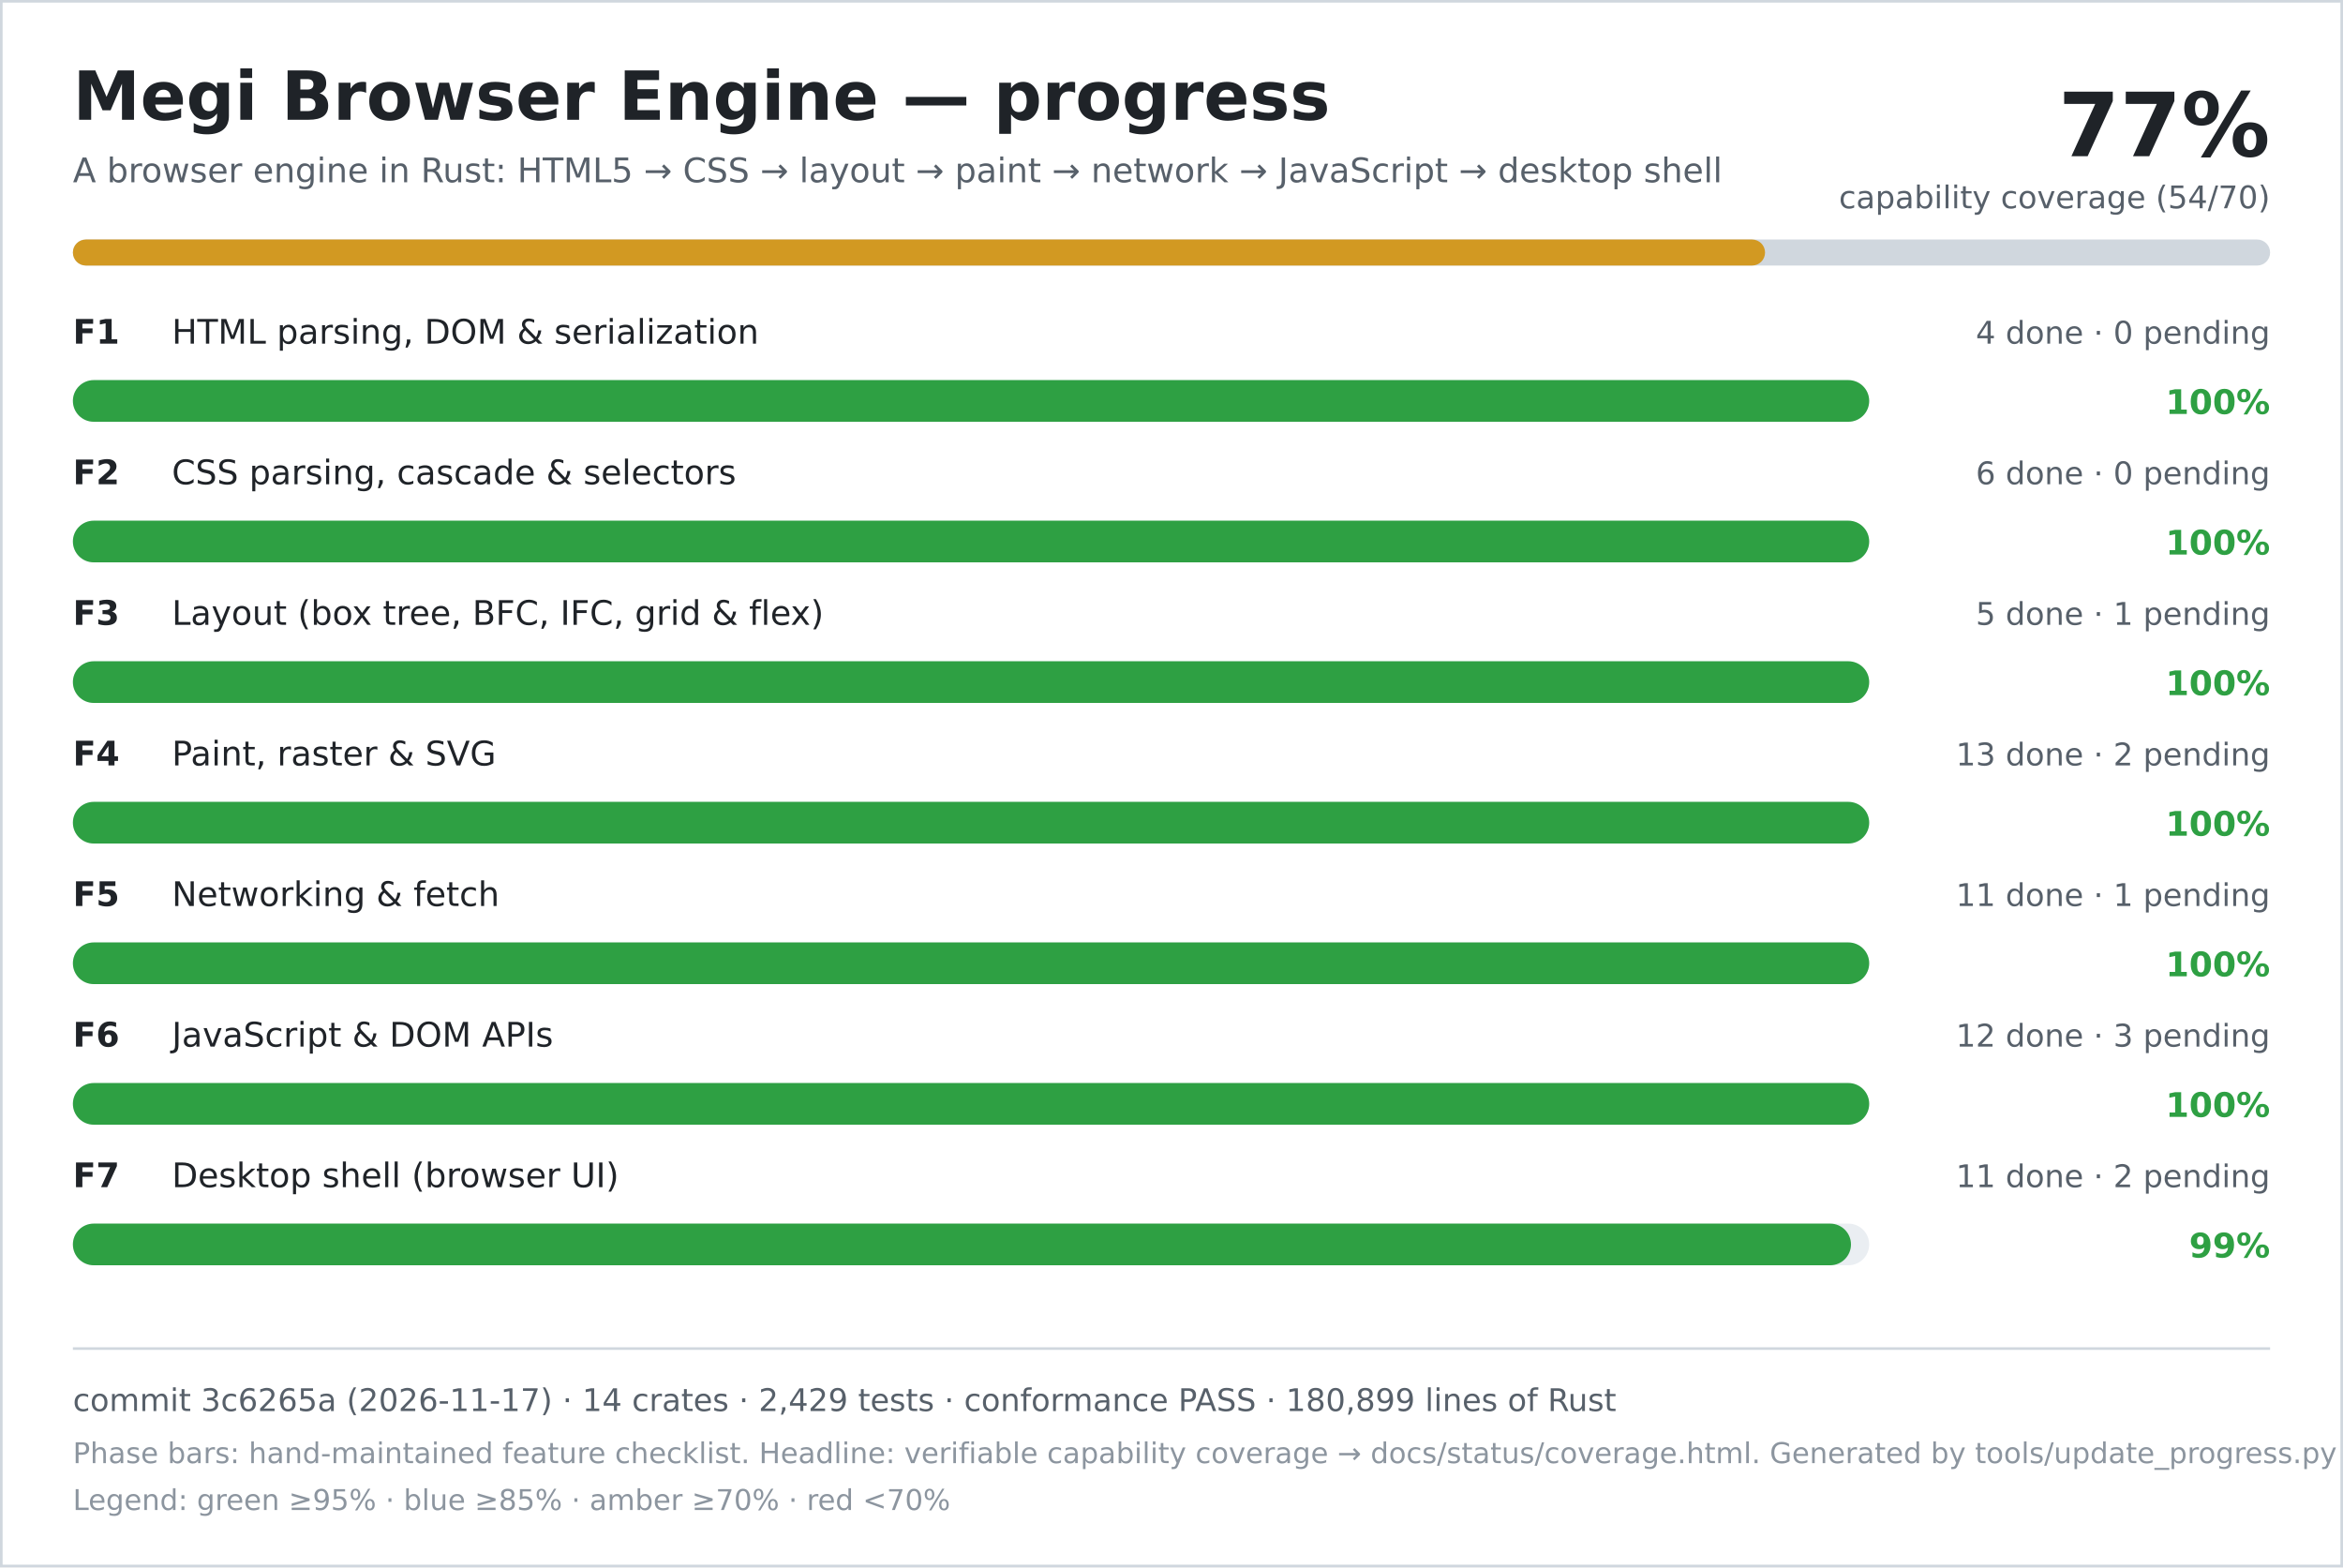
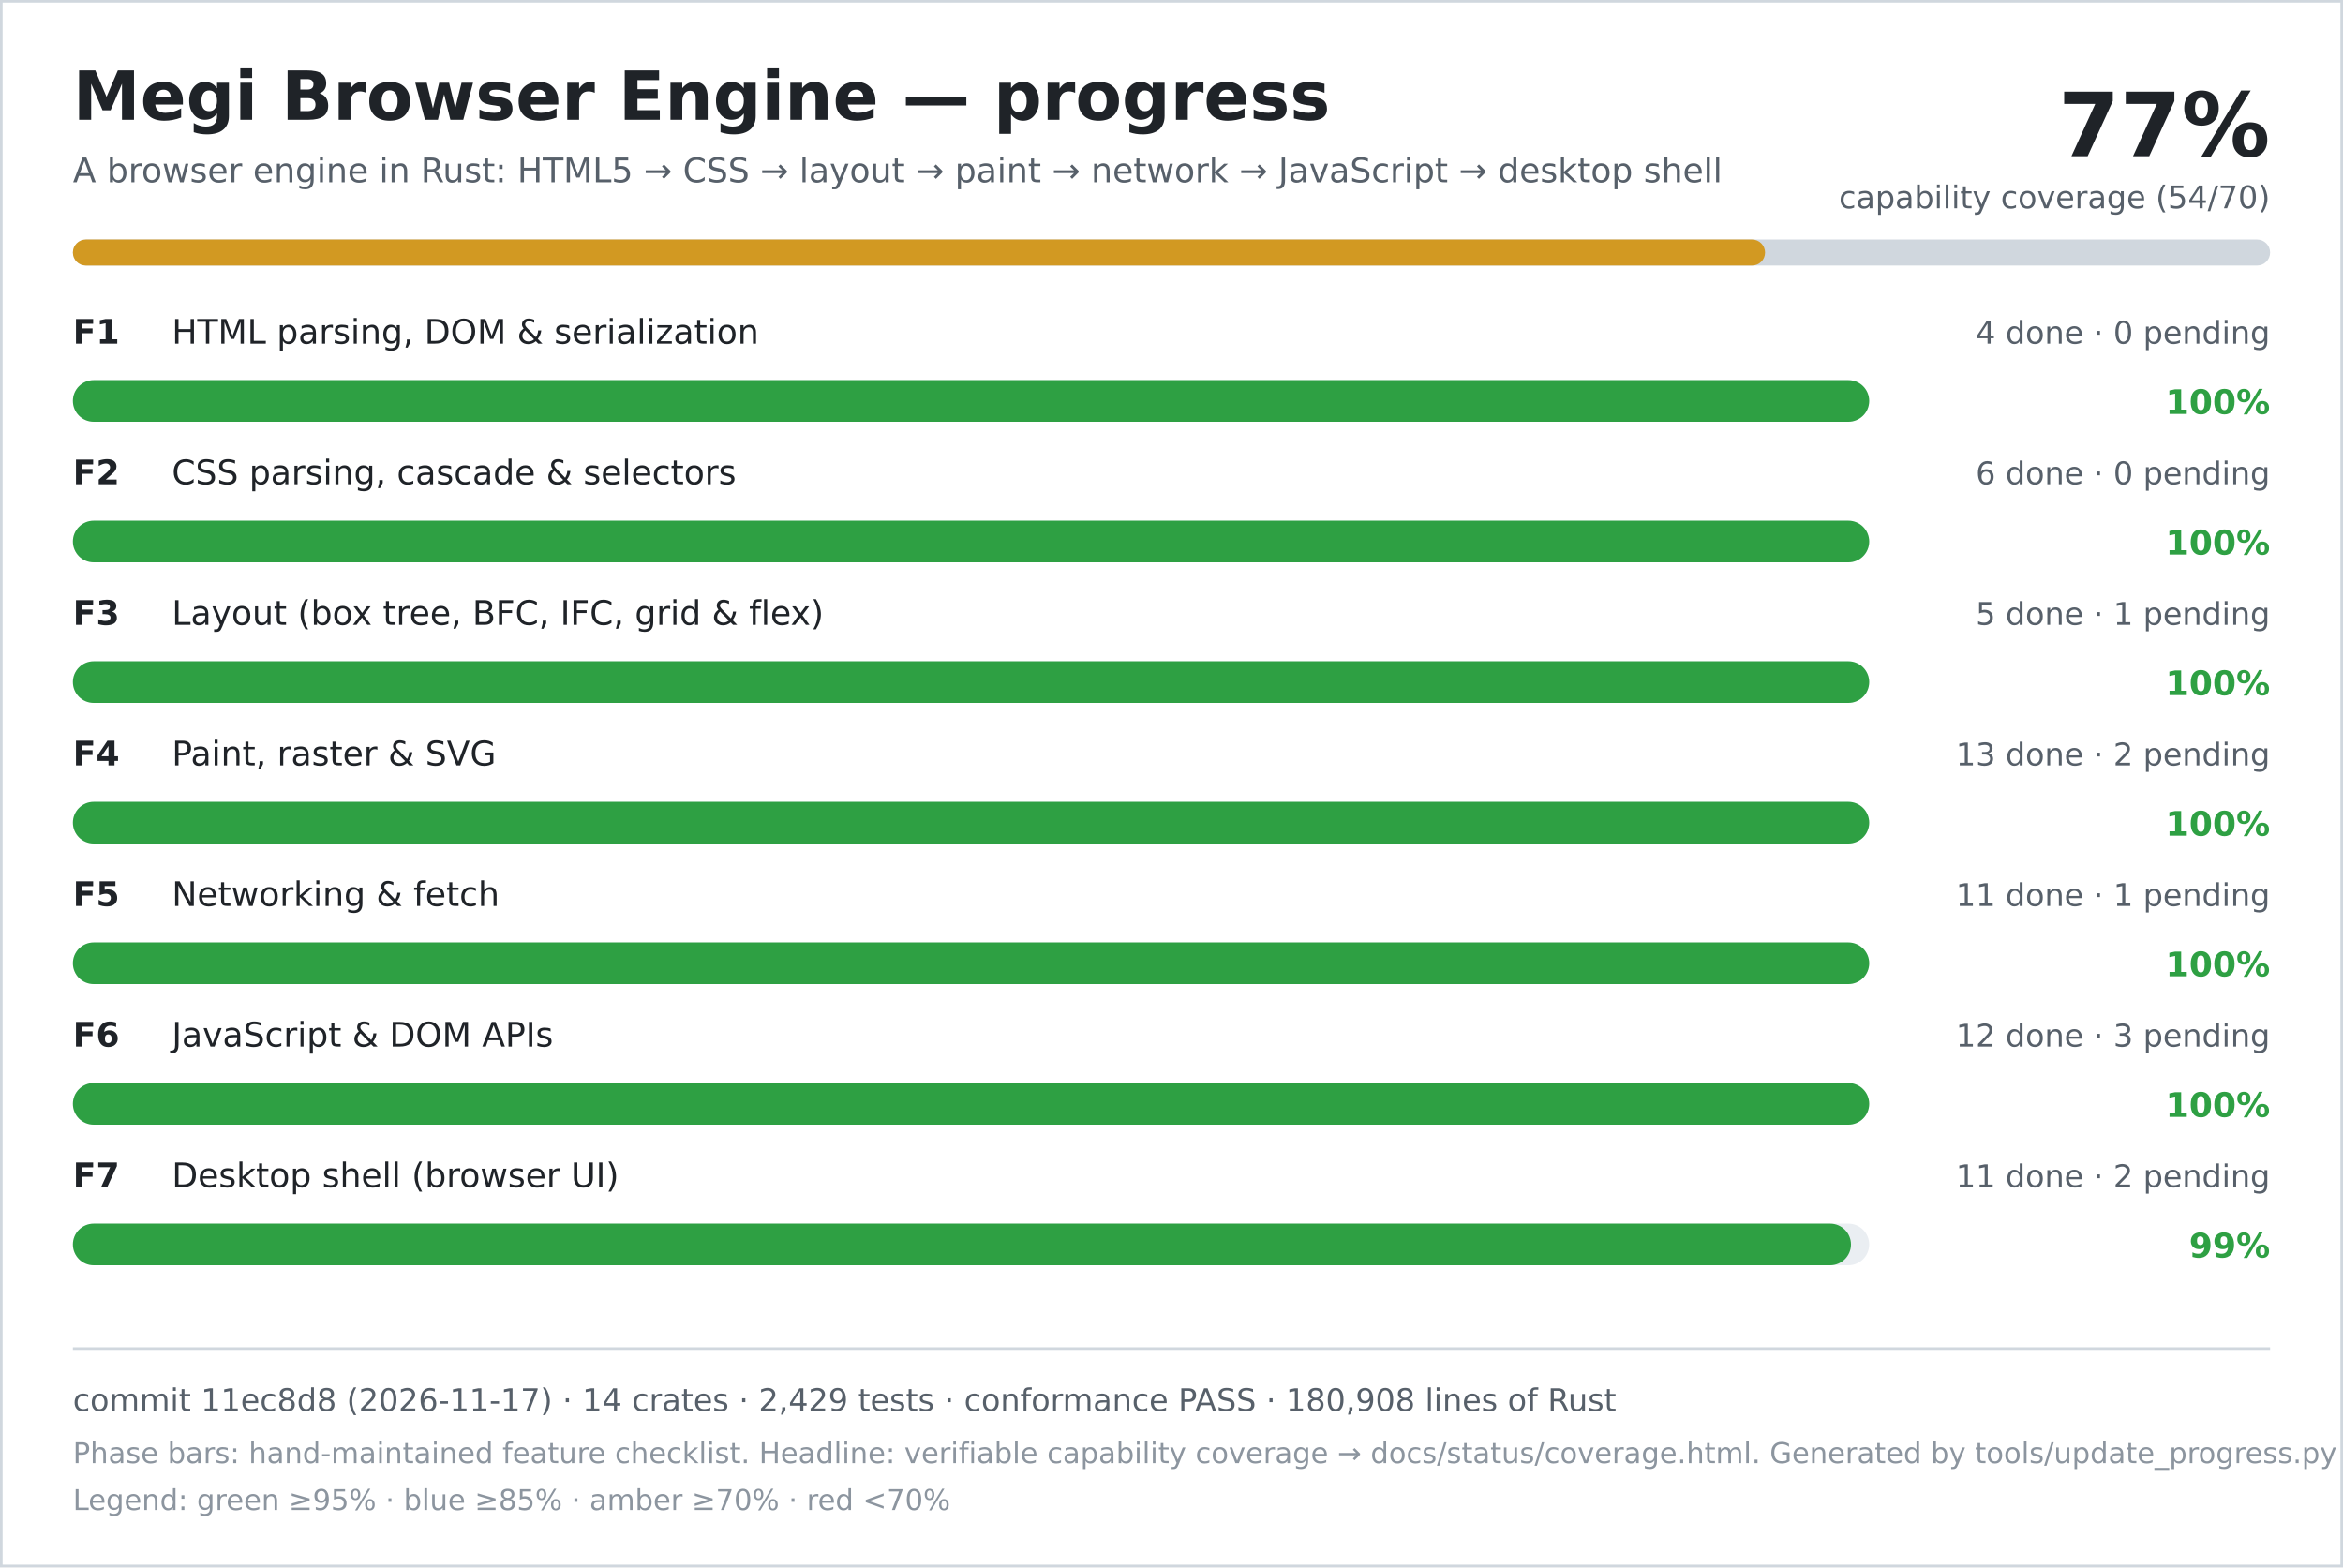
<svg xmlns="http://www.w3.org/2000/svg" width="900" height="602" viewBox="0 0 900 602" role="img" aria-labelledby="title desc">
  <rect width="900" height="602" fill="#ffffff" />
  <rect x="0.5" y="0.5" width="899" height="601" fill="none" stroke="#d0d7de" />
  <text x="28" y="46" font-family="DejaVu Sans, Verdana, sans-serif" font-size="26" font-weight="700" fill="#1f2328">Megi Browser Engine — progress</text>
  <text x="28" y="70" font-family="DejaVu Sans, Verdana, sans-serif" font-size="13" fill="#57606a">A browser engine in Rust: HTML5 → CSS → layout → paint → network → JavaScript → desktop shell</text>
  <text x="872" y="60" text-anchor="end" font-family="DejaVu Sans, Verdana, sans-serif" font-size="34" font-weight="700" fill="#1f2328">77%</text>
  <text x="872" y="80" text-anchor="end" font-family="DejaVu Sans, Verdana, sans-serif" font-size="12" fill="#57606a">capability coverage (54/70)</text>
  <rect x="28" y="92" width="844" height="10" rx="5" fill="#d0d7de" />
  <rect x="28" y="92" width="650" height="10" rx="5" fill="#d29922" />
  <text x="28" y="132" font-family="DejaVu Sans, Verdana, sans-serif" font-size="13" font-weight="700" fill="#1f2328">F1</text>
  <text x="66" y="132" font-family="DejaVu Sans, Verdana, sans-serif" font-size="13" fill="#1f2328">HTML parsing, DOM &amp; serialization</text>
  <text x="872" y="132" text-anchor="end" font-family="DejaVu Sans, Verdana, sans-serif" font-size="12" fill="#57606a">4 done · 0 pending</text>
  <rect x="28" y="146" width="690" height="16" rx="8" fill="#eaeef2" />
  <rect x="28" y="146" width="690" height="16" rx="8" fill="#2ea043" />
  <text x="872" y="159" text-anchor="end" font-family="DejaVu Sans, Verdana, sans-serif" font-size="13" font-weight="700" fill="#2ea043">100%</text>
  <text x="28" y="186" font-family="DejaVu Sans, Verdana, sans-serif" font-size="13" font-weight="700" fill="#1f2328">F2</text>
  <text x="66" y="186" font-family="DejaVu Sans, Verdana, sans-serif" font-size="13" fill="#1f2328">CSS parsing, cascade &amp; selectors</text>
  <text x="872" y="186" text-anchor="end" font-family="DejaVu Sans, Verdana, sans-serif" font-size="12" fill="#57606a">6 done · 0 pending</text>
  <rect x="28" y="200" width="690" height="16" rx="8" fill="#eaeef2" />
  <rect x="28" y="200" width="690" height="16" rx="8" fill="#2ea043" />
  <text x="872" y="213" text-anchor="end" font-family="DejaVu Sans, Verdana, sans-serif" font-size="13" font-weight="700" fill="#2ea043">100%</text>
  <text x="28" y="240" font-family="DejaVu Sans, Verdana, sans-serif" font-size="13" font-weight="700" fill="#1f2328">F3</text>
  <text x="66" y="240" font-family="DejaVu Sans, Verdana, sans-serif" font-size="13" fill="#1f2328">Layout (box tree, BFC, IFC, grid &amp; flex)</text>
  <text x="872" y="240" text-anchor="end" font-family="DejaVu Sans, Verdana, sans-serif" font-size="12" fill="#57606a">5 done · 1 pending</text>
  <rect x="28" y="254" width="690" height="16" rx="8" fill="#eaeef2" />
  <rect x="28" y="254" width="690" height="16" rx="8" fill="#2ea043" />
  <text x="872" y="267" text-anchor="end" font-family="DejaVu Sans, Verdana, sans-serif" font-size="13" font-weight="700" fill="#2ea043">100%</text>
  <text x="28" y="294" font-family="DejaVu Sans, Verdana, sans-serif" font-size="13" font-weight="700" fill="#1f2328">F4</text>
  <text x="66" y="294" font-family="DejaVu Sans, Verdana, sans-serif" font-size="13" fill="#1f2328">Paint, raster &amp; SVG</text>
  <text x="872" y="294" text-anchor="end" font-family="DejaVu Sans, Verdana, sans-serif" font-size="12" fill="#57606a">13 done · 2 pending</text>
  <rect x="28" y="308" width="690" height="16" rx="8" fill="#eaeef2" />
  <rect x="28" y="308" width="690" height="16" rx="8" fill="#2ea043" />
  <text x="872" y="321" text-anchor="end" font-family="DejaVu Sans, Verdana, sans-serif" font-size="13" font-weight="700" fill="#2ea043">100%</text>
  <text x="28" y="348" font-family="DejaVu Sans, Verdana, sans-serif" font-size="13" font-weight="700" fill="#1f2328">F5</text>
  <text x="66" y="348" font-family="DejaVu Sans, Verdana, sans-serif" font-size="13" fill="#1f2328">Networking &amp; fetch</text>
  <text x="872" y="348" text-anchor="end" font-family="DejaVu Sans, Verdana, sans-serif" font-size="12" fill="#57606a">11 done · 1 pending</text>
  <rect x="28" y="362" width="690" height="16" rx="8" fill="#eaeef2" />
  <rect x="28" y="362" width="690" height="16" rx="8" fill="#2ea043" />
  <text x="872" y="375" text-anchor="end" font-family="DejaVu Sans, Verdana, sans-serif" font-size="13" font-weight="700" fill="#2ea043">100%</text>
  <text x="28" y="402" font-family="DejaVu Sans, Verdana, sans-serif" font-size="13" font-weight="700" fill="#1f2328">F6</text>
  <text x="66" y="402" font-family="DejaVu Sans, Verdana, sans-serif" font-size="13" fill="#1f2328">JavaScript &amp; DOM APIs</text>
  <text x="872" y="402" text-anchor="end" font-family="DejaVu Sans, Verdana, sans-serif" font-size="12" fill="#57606a">12 done · 3 pending</text>
  <rect x="28" y="416" width="690" height="16" rx="8" fill="#eaeef2" />
  <rect x="28" y="416" width="690" height="16" rx="8" fill="#2ea043" />
  <text x="872" y="429" text-anchor="end" font-family="DejaVu Sans, Verdana, sans-serif" font-size="13" font-weight="700" fill="#2ea043">100%</text>
  <text x="28" y="456" font-family="DejaVu Sans, Verdana, sans-serif" font-size="13" font-weight="700" fill="#1f2328">F7</text>
  <text x="66" y="456" font-family="DejaVu Sans, Verdana, sans-serif" font-size="13" fill="#1f2328">Desktop shell (browser UI)</text>
  <text x="872" y="456" text-anchor="end" font-family="DejaVu Sans, Verdana, sans-serif" font-size="12" fill="#57606a">11 done · 2 pending</text>
  <rect x="28" y="470" width="690" height="16" rx="8" fill="#eaeef2" />
  <rect x="28" y="470" width="683" height="16" rx="8" fill="#2ea043" />
  <text x="872" y="483" text-anchor="end" font-family="DejaVu Sans, Verdana, sans-serif" font-size="13" font-weight="700" fill="#2ea043">99%</text>
  <line x1="28" y1="518" x2="872" y2="518" stroke="#d0d7de" />
-   <text x="28" y="542" font-family="DejaVu Sans, Verdana, sans-serif" font-size="12" fill="#57606a">commit 3c6265a (2026-11-17) · 14 crates · 2,429 tests · conformance PASS · 180,899 lines of Rust</text>
+   <text x="28" y="542" font-family="DejaVu Sans, Verdana, sans-serif" font-size="12" fill="#57606a">commit 11ec8d8 (2026-11-17) · 14 crates · 2,429 tests · conformance PASS · 180,908 lines of Rust</text>
  <text x="28" y="562" font-family="DejaVu Sans, Verdana, sans-serif" font-size="11" fill="#8c959f">Phase bars: hand-maintained feature checklist. Headline: verifiable capability coverage → docs/status/coverage.html. Generated by tools/update_progress.py — do not edit.</text>
  <text x="28" y="580" font-family="DejaVu Sans, Verdana, sans-serif" font-size="11" fill="#8c959f">Legend: green ≥95% · blue ≥85% · amber ≥70% · red &lt;70%</text>
</svg>
